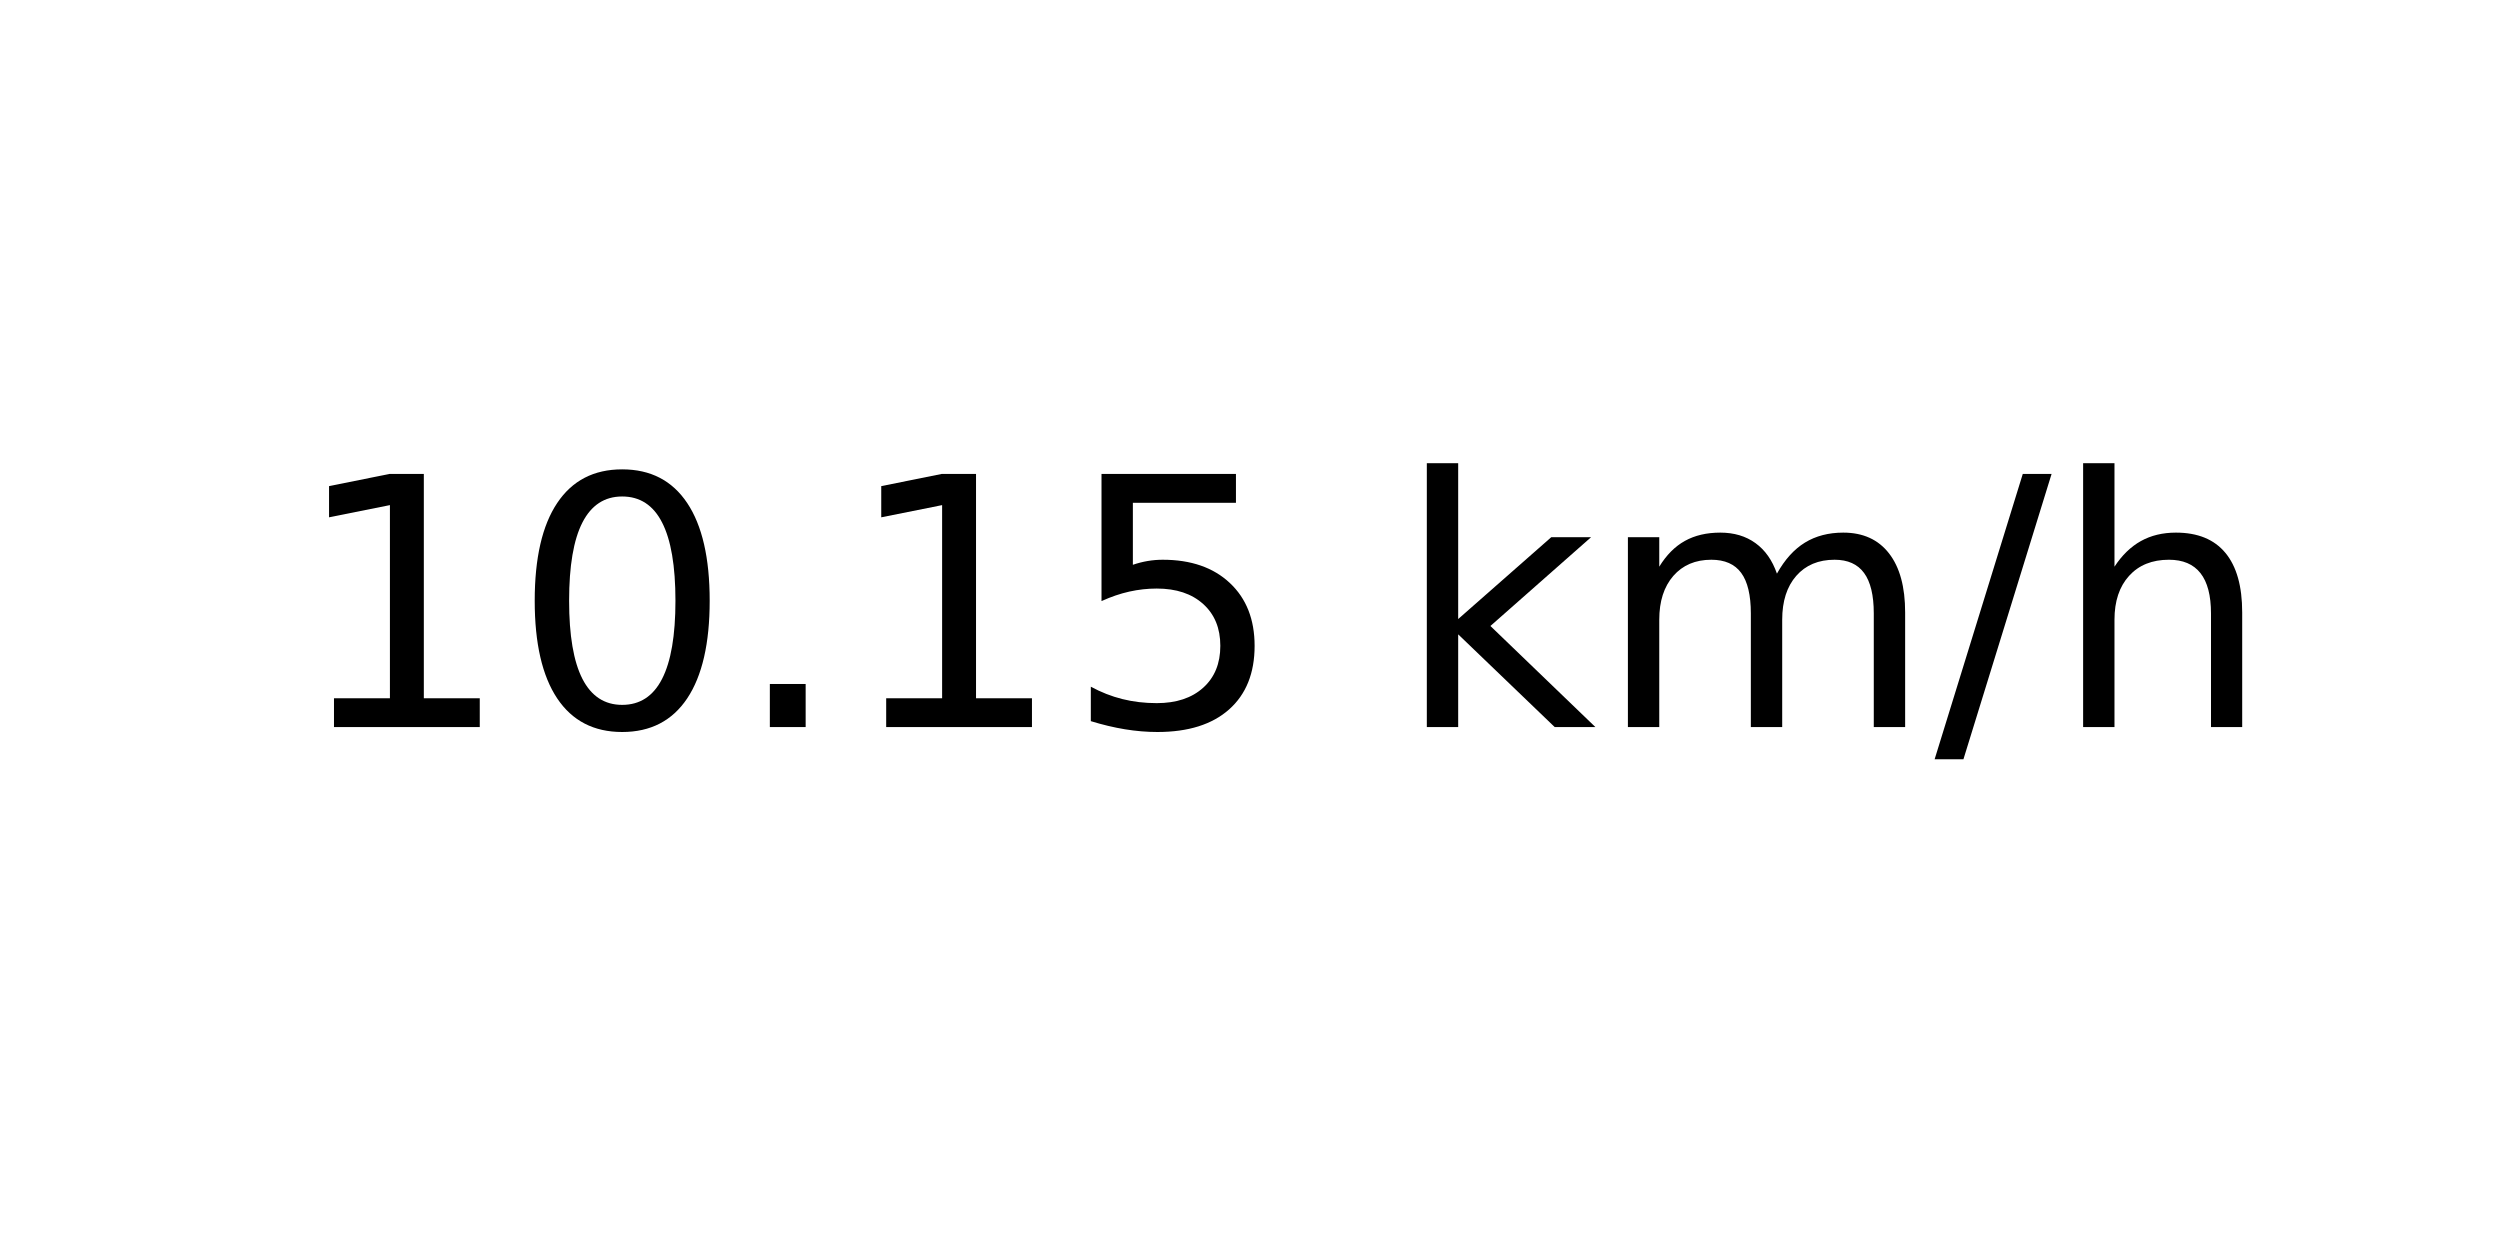
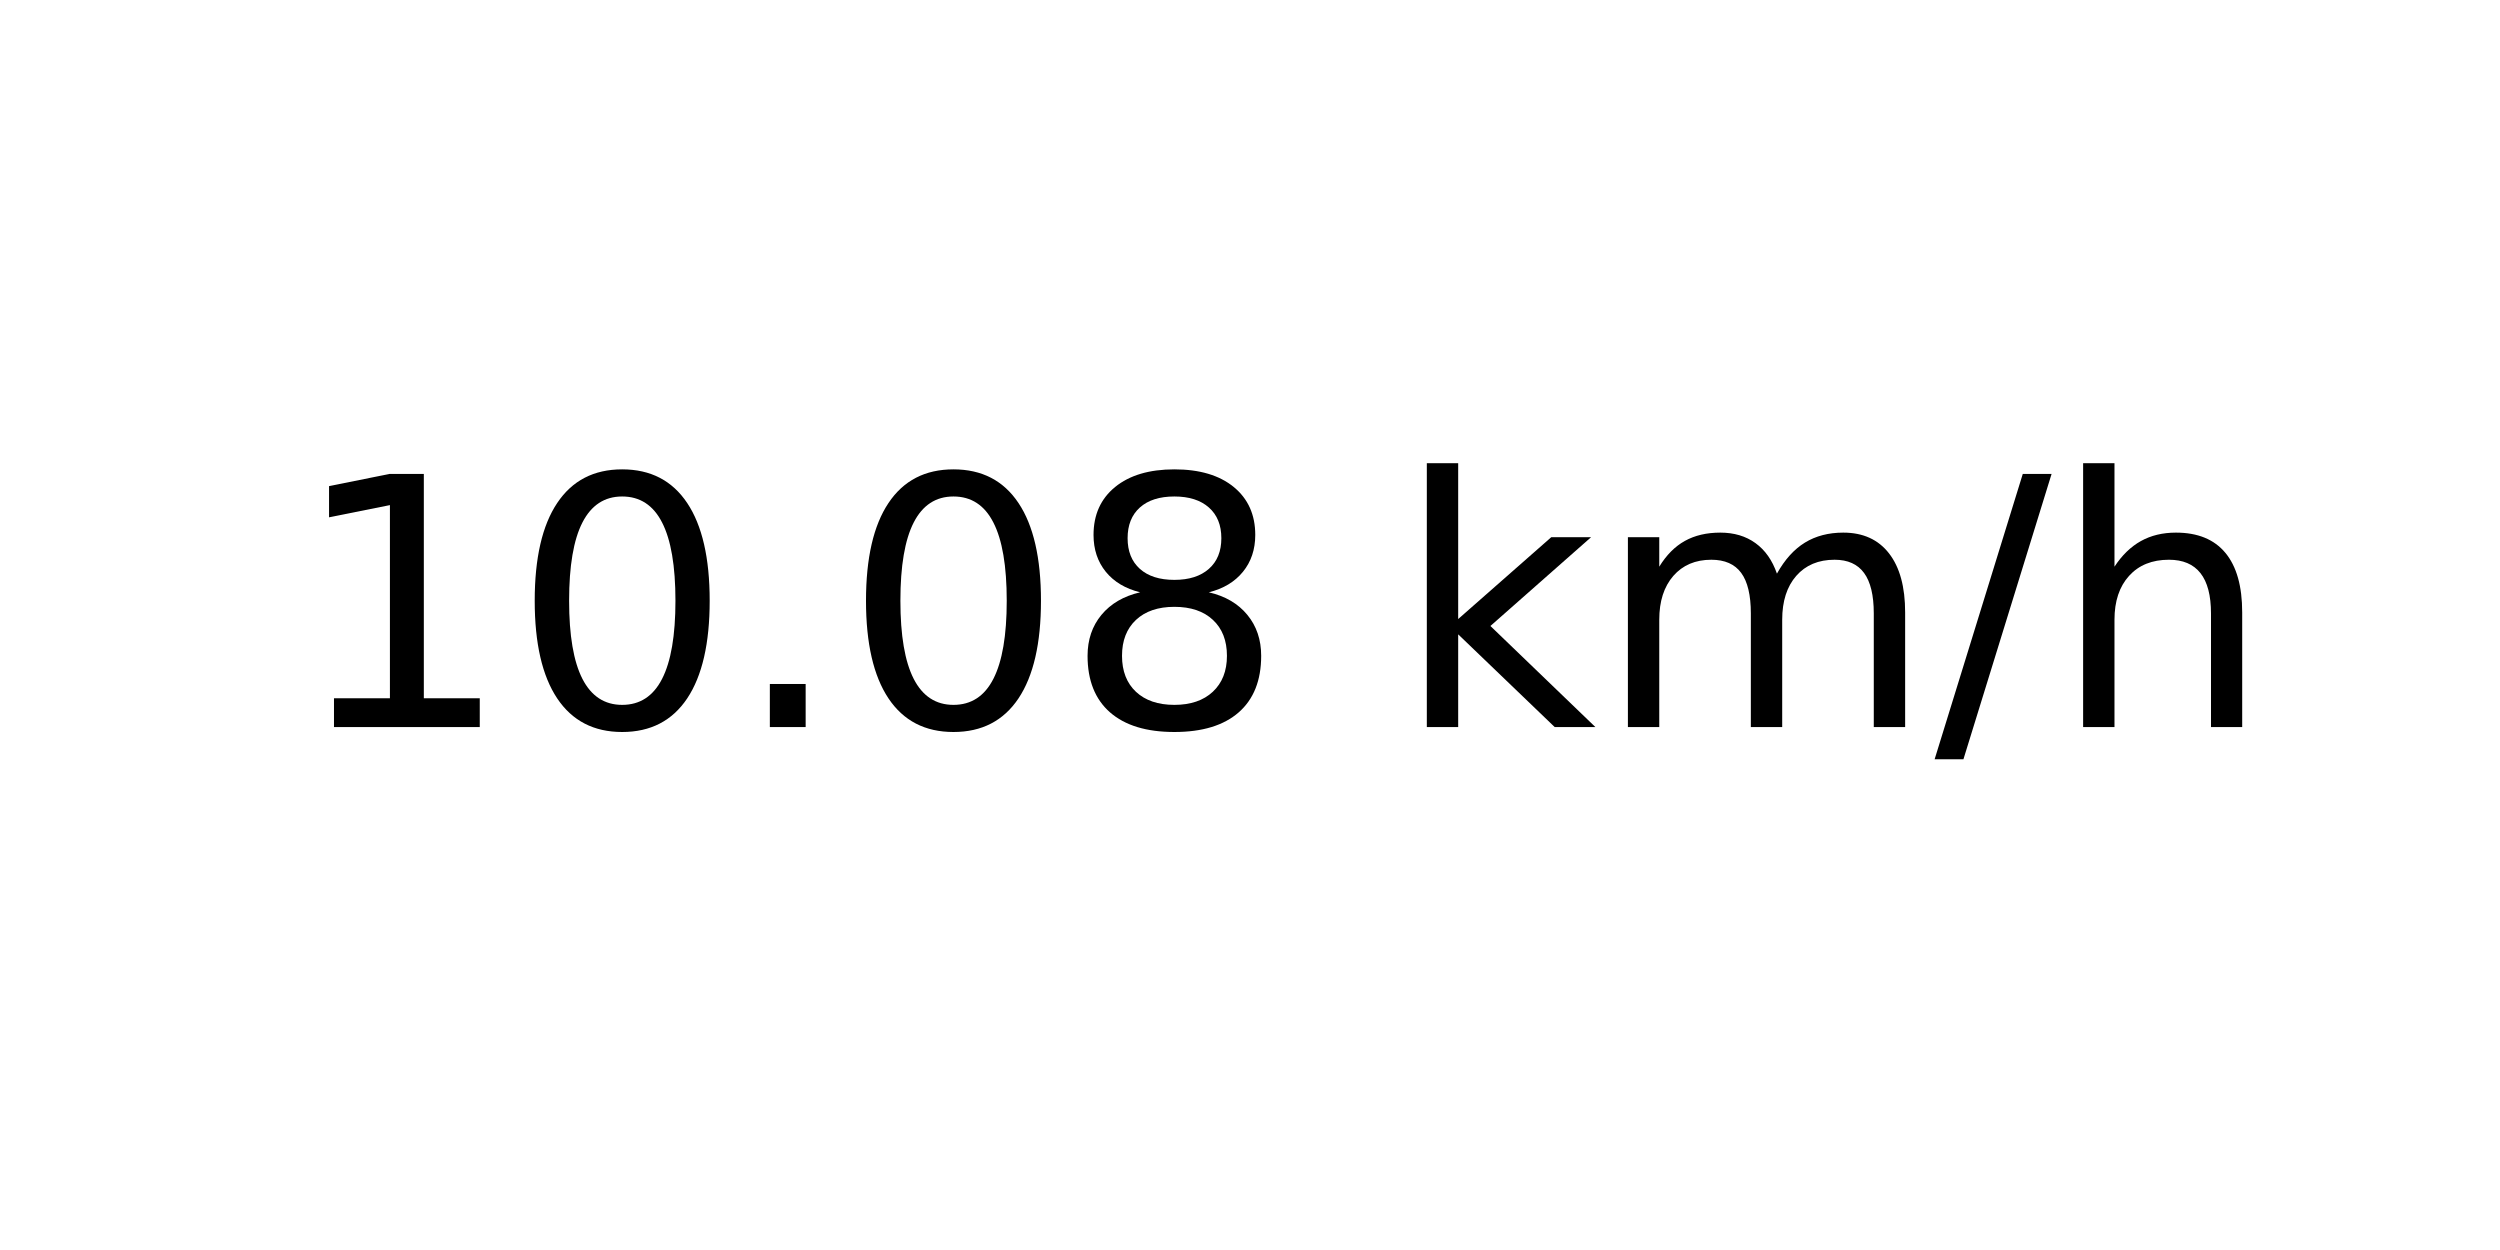
<svg xmlns="http://www.w3.org/2000/svg" xmlns:xlink="http://www.w3.org/1999/xlink" width="72pt" height="36pt" viewBox="0 0 72 36" version="1.1">
  <defs>
    <style type="text/css">*{stroke-linejoin: round; stroke-linecap: butt}</style>
  </defs>
  <g id="figure_1">
    <g id="axes_1">
      <g id="text_1">
        <g transform="translate(8.378125 20.93937) scale(0.1 -0.1)">
          <defs>
            <path id="DejaVuSans-31" d="M 794 531  L 1825 531  L 1825 4091  L 703 3866  L 703 4441  L 1819 4666  L 2450 4666  L 2450 531  L 3481 531  L 3481 0  L 794 0  L 794 531  z " transform="scale(0.015625)" />
            <path id="DejaVuSans-30" d="M 2034 4250  Q 1547 4250 1301 3770  Q 1056 3291 1056 2328  Q 1056 1369 1301 889  Q 1547 409 2034 409  Q 2525 409 2770 889  Q 3016 1369 3016 2328  Q 3016 3291 2770 3770  Q 2525 4250 2034 4250  z M 2034 4750  Q 2819 4750 3233 4129  Q 3647 3509 3647 2328  Q 3647 1150 3233 529  Q 2819 -91 2034 -91  Q 1250 -91 836 529  Q 422 1150 422 2328  Q 422 3509 836 4129  Q 1250 4750 2034 4750  z " transform="scale(0.015625)" />
            <path id="DejaVuSans-2e" d="M 684 794  L 1344 794  L 1344 0  L 684 0  L 684 794  z " transform="scale(0.015625)" />
-             <path id="DejaVuSans-35" d="M 691 4666  L 3169 4666  L 3169 4134  L 1269 4134  L 1269 2991  Q 1406 3038 1543 3061  Q 1681 3084 1819 3084  Q 2600 3084 3056 2656  Q 3513 2228 3513 1497  Q 3513 744 3044 326  Q 2575 -91 1722 -91  Q 1428 -91 1123 -41  Q 819 9 494 109  L 494 744  Q 775 591 1075 516  Q 1375 441 1709 441  Q 2250 441 2565 725  Q 2881 1009 2881 1497  Q 2881 1984 2565 2268  Q 2250 2553 1709 2553  Q 1456 2553 1204 2497  Q 953 2441 691 2322  L 691 4666  z " transform="scale(0.015625)" />
+             <path id="DejaVuSans-38" d="M 2034 2216  Q 1584 2216 1326 1975  Q 1069 1734 1069 1313  Q 1069 891 1326 650  Q 1584 409 2034 409  Q 2484 409 2743 651  Q 3003 894 3003 1313  Q 3003 1734 2745 1975  Q 2488 2216 2034 2216  z M 1403 2484  Q 997 2584 770 2862  Q 544 3141 544 3541  Q 544 4100 942 4425  Q 1341 4750 2034 4750  Q 2731 4750 3128 4425  Q 3525 4100 3525 3541  Q 3525 3141 3298 2862  Q 3072 2584 2669 2484  Q 3125 2378 3379 2068  Q 3634 1759 3634 1313  Q 3634 634 3220 271  Q 2806 -91 2034 -91  Q 1263 -91 848 271  Q 434 634 434 1313  Q 434 1759 690 2068  Q 947 2378 1403 2484  z M 1172 3481  Q 1172 3119 1398 2916  Q 1625 2713 2034 2713  Q 2441 2713 2670 2916  Q 2900 3119 2900 3481  Q 2900 3844 2670 4047  Q 2441 4250 2034 4250  Q 1625 4250 1398 4047  Q 1172 3844 1172 3481  z " transform="scale(0.015625)" />
            <path id="DejaVuSans-20" transform="scale(0.015625)" />
            <path id="DejaVuSans-6b" d="M 581 4863  L 1159 4863  L 1159 1991  L 2875 3500  L 3609 3500  L 1753 1863  L 3688 0  L 2938 0  L 1159 1709  L 1159 0  L 581 0  L 581 4863  z " transform="scale(0.015625)" />
            <path id="DejaVuSans-6d" d="M 3328 2828  Q 3544 3216 3844 3400  Q 4144 3584 4550 3584  Q 5097 3584 5394 3201  Q 5691 2819 5691 2113  L 5691 0  L 5113 0  L 5113 2094  Q 5113 2597 4934 2840  Q 4756 3084 4391 3084  Q 3944 3084 3684 2787  Q 3425 2491 3425 1978  L 3425 0  L 2847 0  L 2847 2094  Q 2847 2600 2669 2842  Q 2491 3084 2119 3084  Q 1678 3084 1418 2786  Q 1159 2488 1159 1978  L 1159 0  L 581 0  L 581 3500  L 1159 3500  L 1159 2956  Q 1356 3278 1631 3431  Q 1906 3584 2284 3584  Q 2666 3584 2933 3390  Q 3200 3197 3328 2828  z " transform="scale(0.015625)" />
            <path id="DejaVuSans-2f" d="M 1625 4666  L 2156 4666  L 531 -594  L 0 -594  L 1625 4666  z " transform="scale(0.015625)" />
            <path id="DejaVuSans-68" d="M 3513 2113  L 3513 0  L 2938 0  L 2938 2094  Q 2938 2591 2744 2837  Q 2550 3084 2163 3084  Q 1697 3084 1428 2787  Q 1159 2491 1159 1978  L 1159 0  L 581 0  L 581 4863  L 1159 4863  L 1159 2956  Q 1366 3272 1645 3428  Q 1925 3584 2291 3584  Q 2894 3584 3203 3211  Q 3513 2838 3513 2113  z " transform="scale(0.015625)" />
          </defs>
          <use xlink:href="#DejaVuSans-31" />
          <use xlink:href="#DejaVuSans-30" x="63.623" />
          <use xlink:href="#DejaVuSans-2e" x="127.246" />
-           <use xlink:href="#DejaVuSans-31" x="159.033" />
-           <use xlink:href="#DejaVuSans-35" x="222.656" />
+           <use xlink:href="#DejaVuSans-30" x="159.033" />
+           <use xlink:href="#DejaVuSans-38" x="222.656" />
          <use xlink:href="#DejaVuSans-20" x="286.279" />
          <use xlink:href="#DejaVuSans-6b" x="318.066" />
          <use xlink:href="#DejaVuSans-6d" x="375.977" />
          <use xlink:href="#DejaVuSans-2f" x="473.389" />
          <use xlink:href="#DejaVuSans-68" x="507.08" />
        </g>
      </g>
    </g>
  </g>
</svg>
